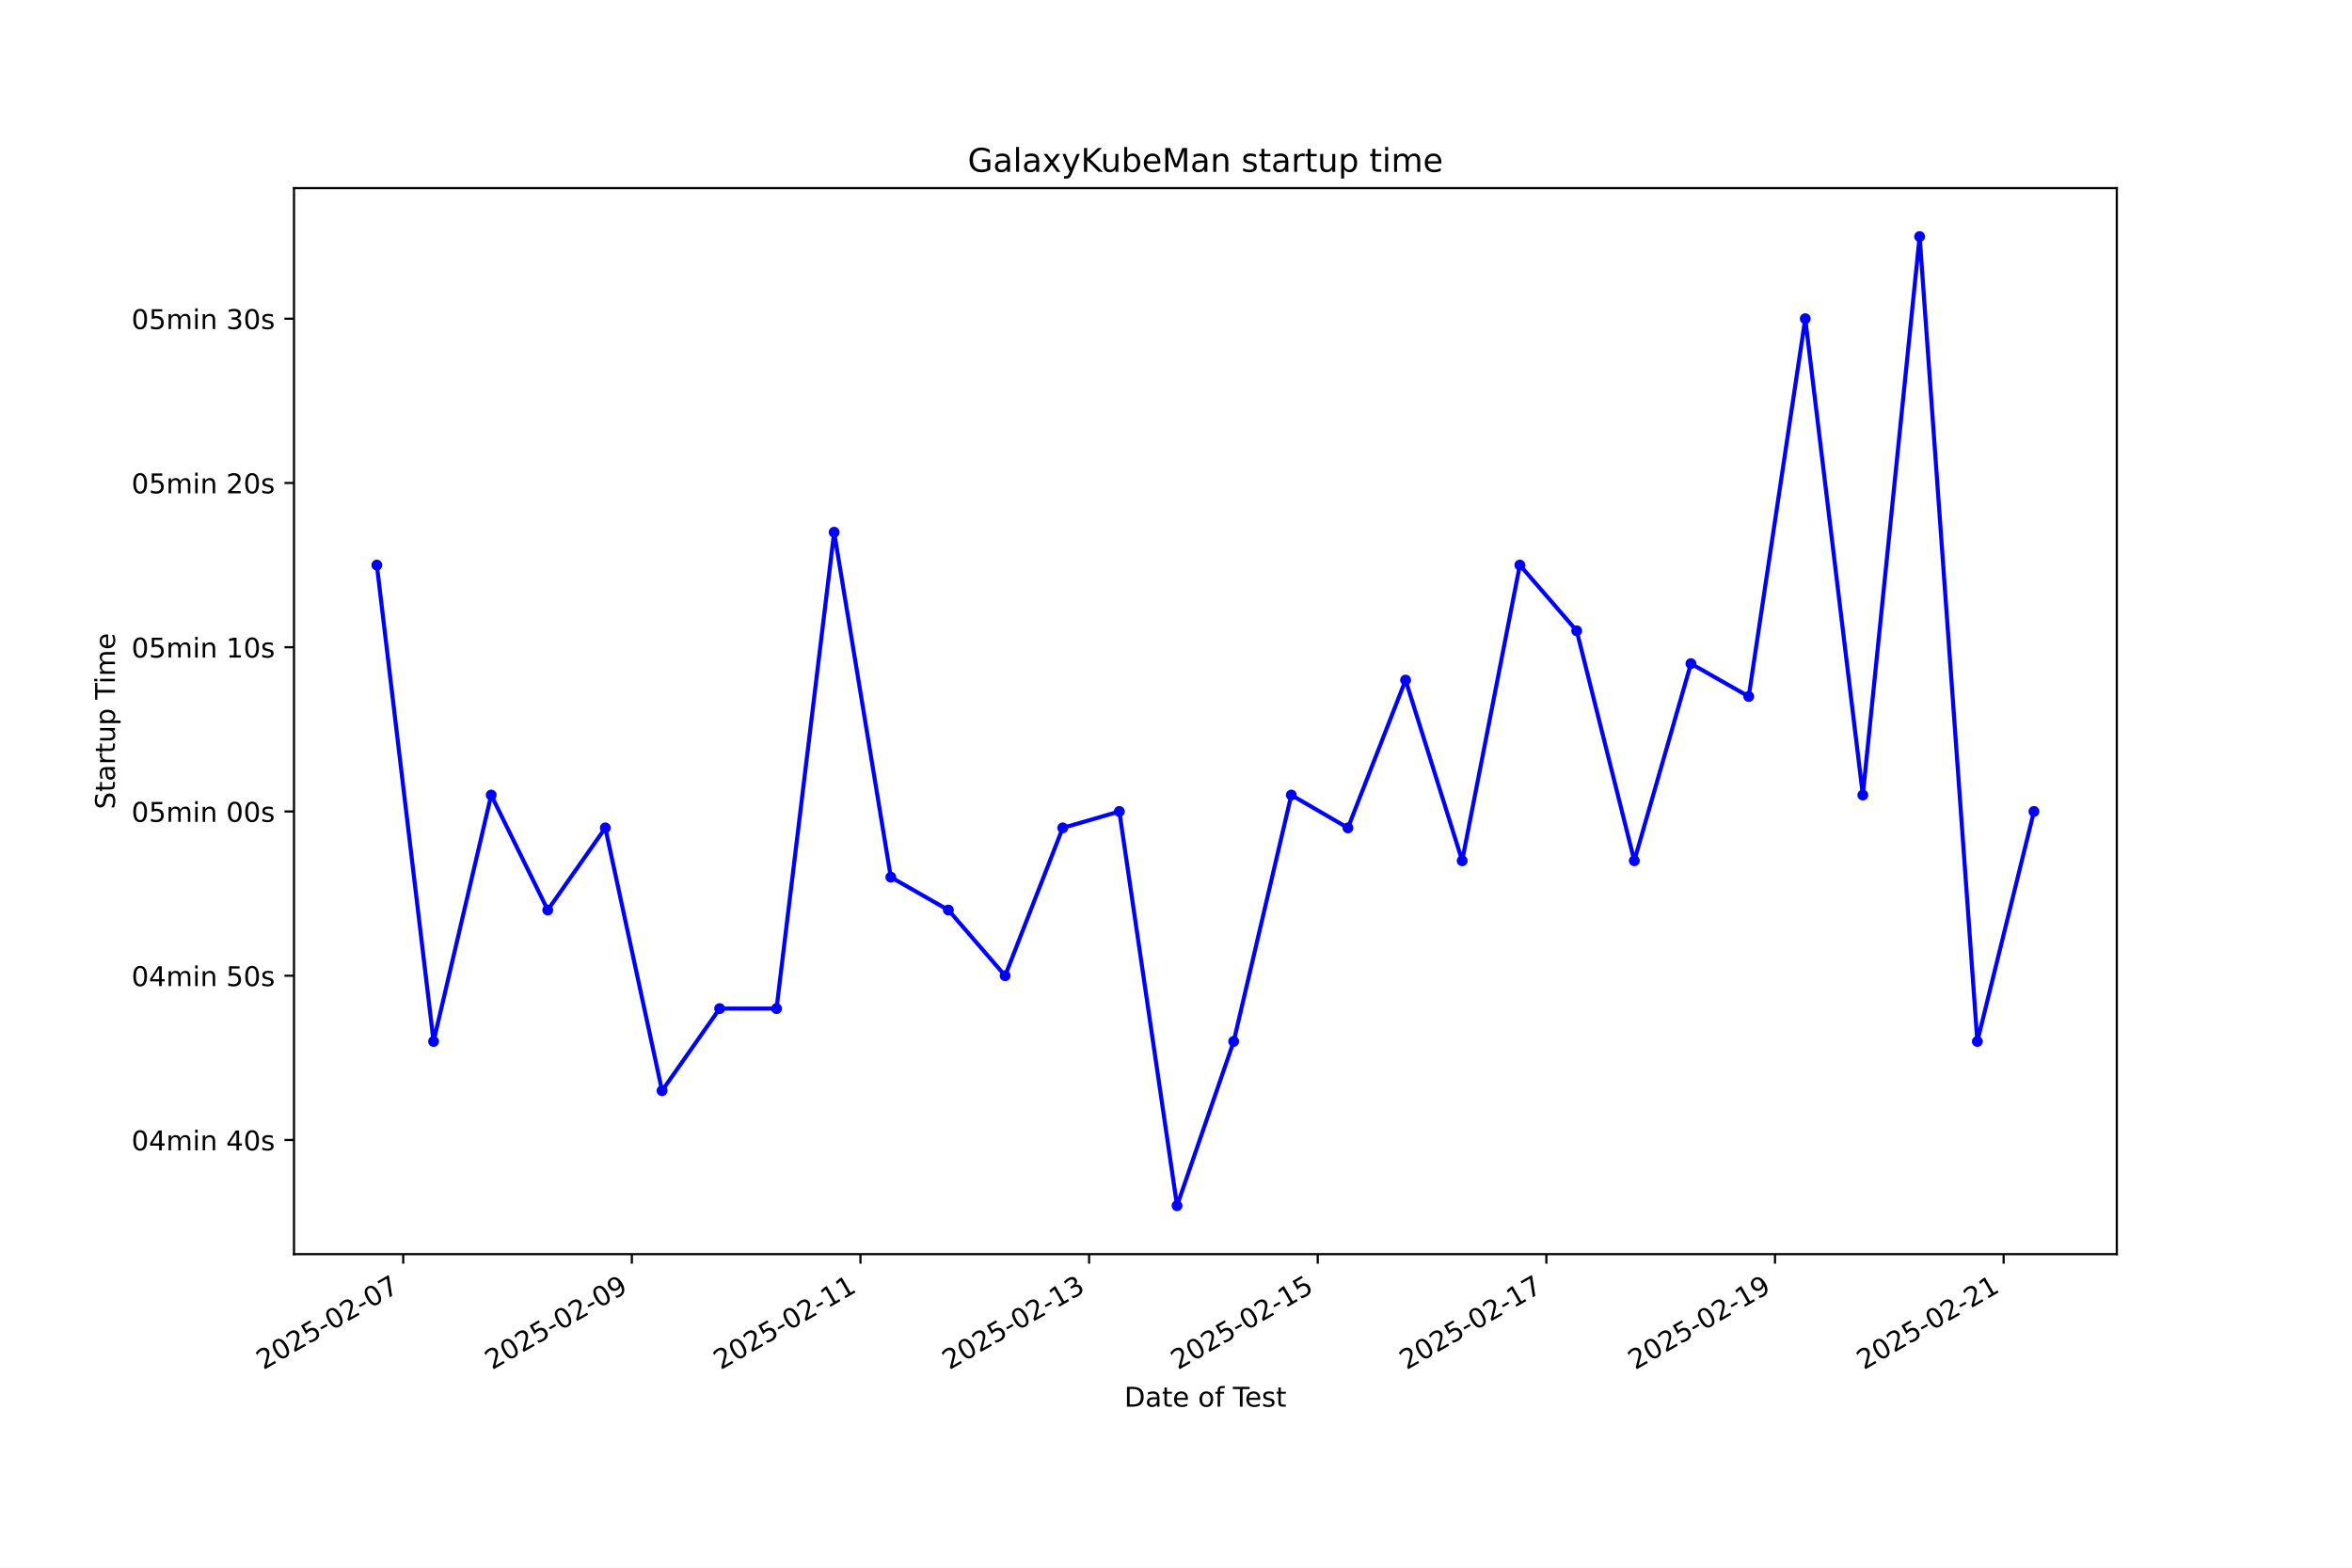
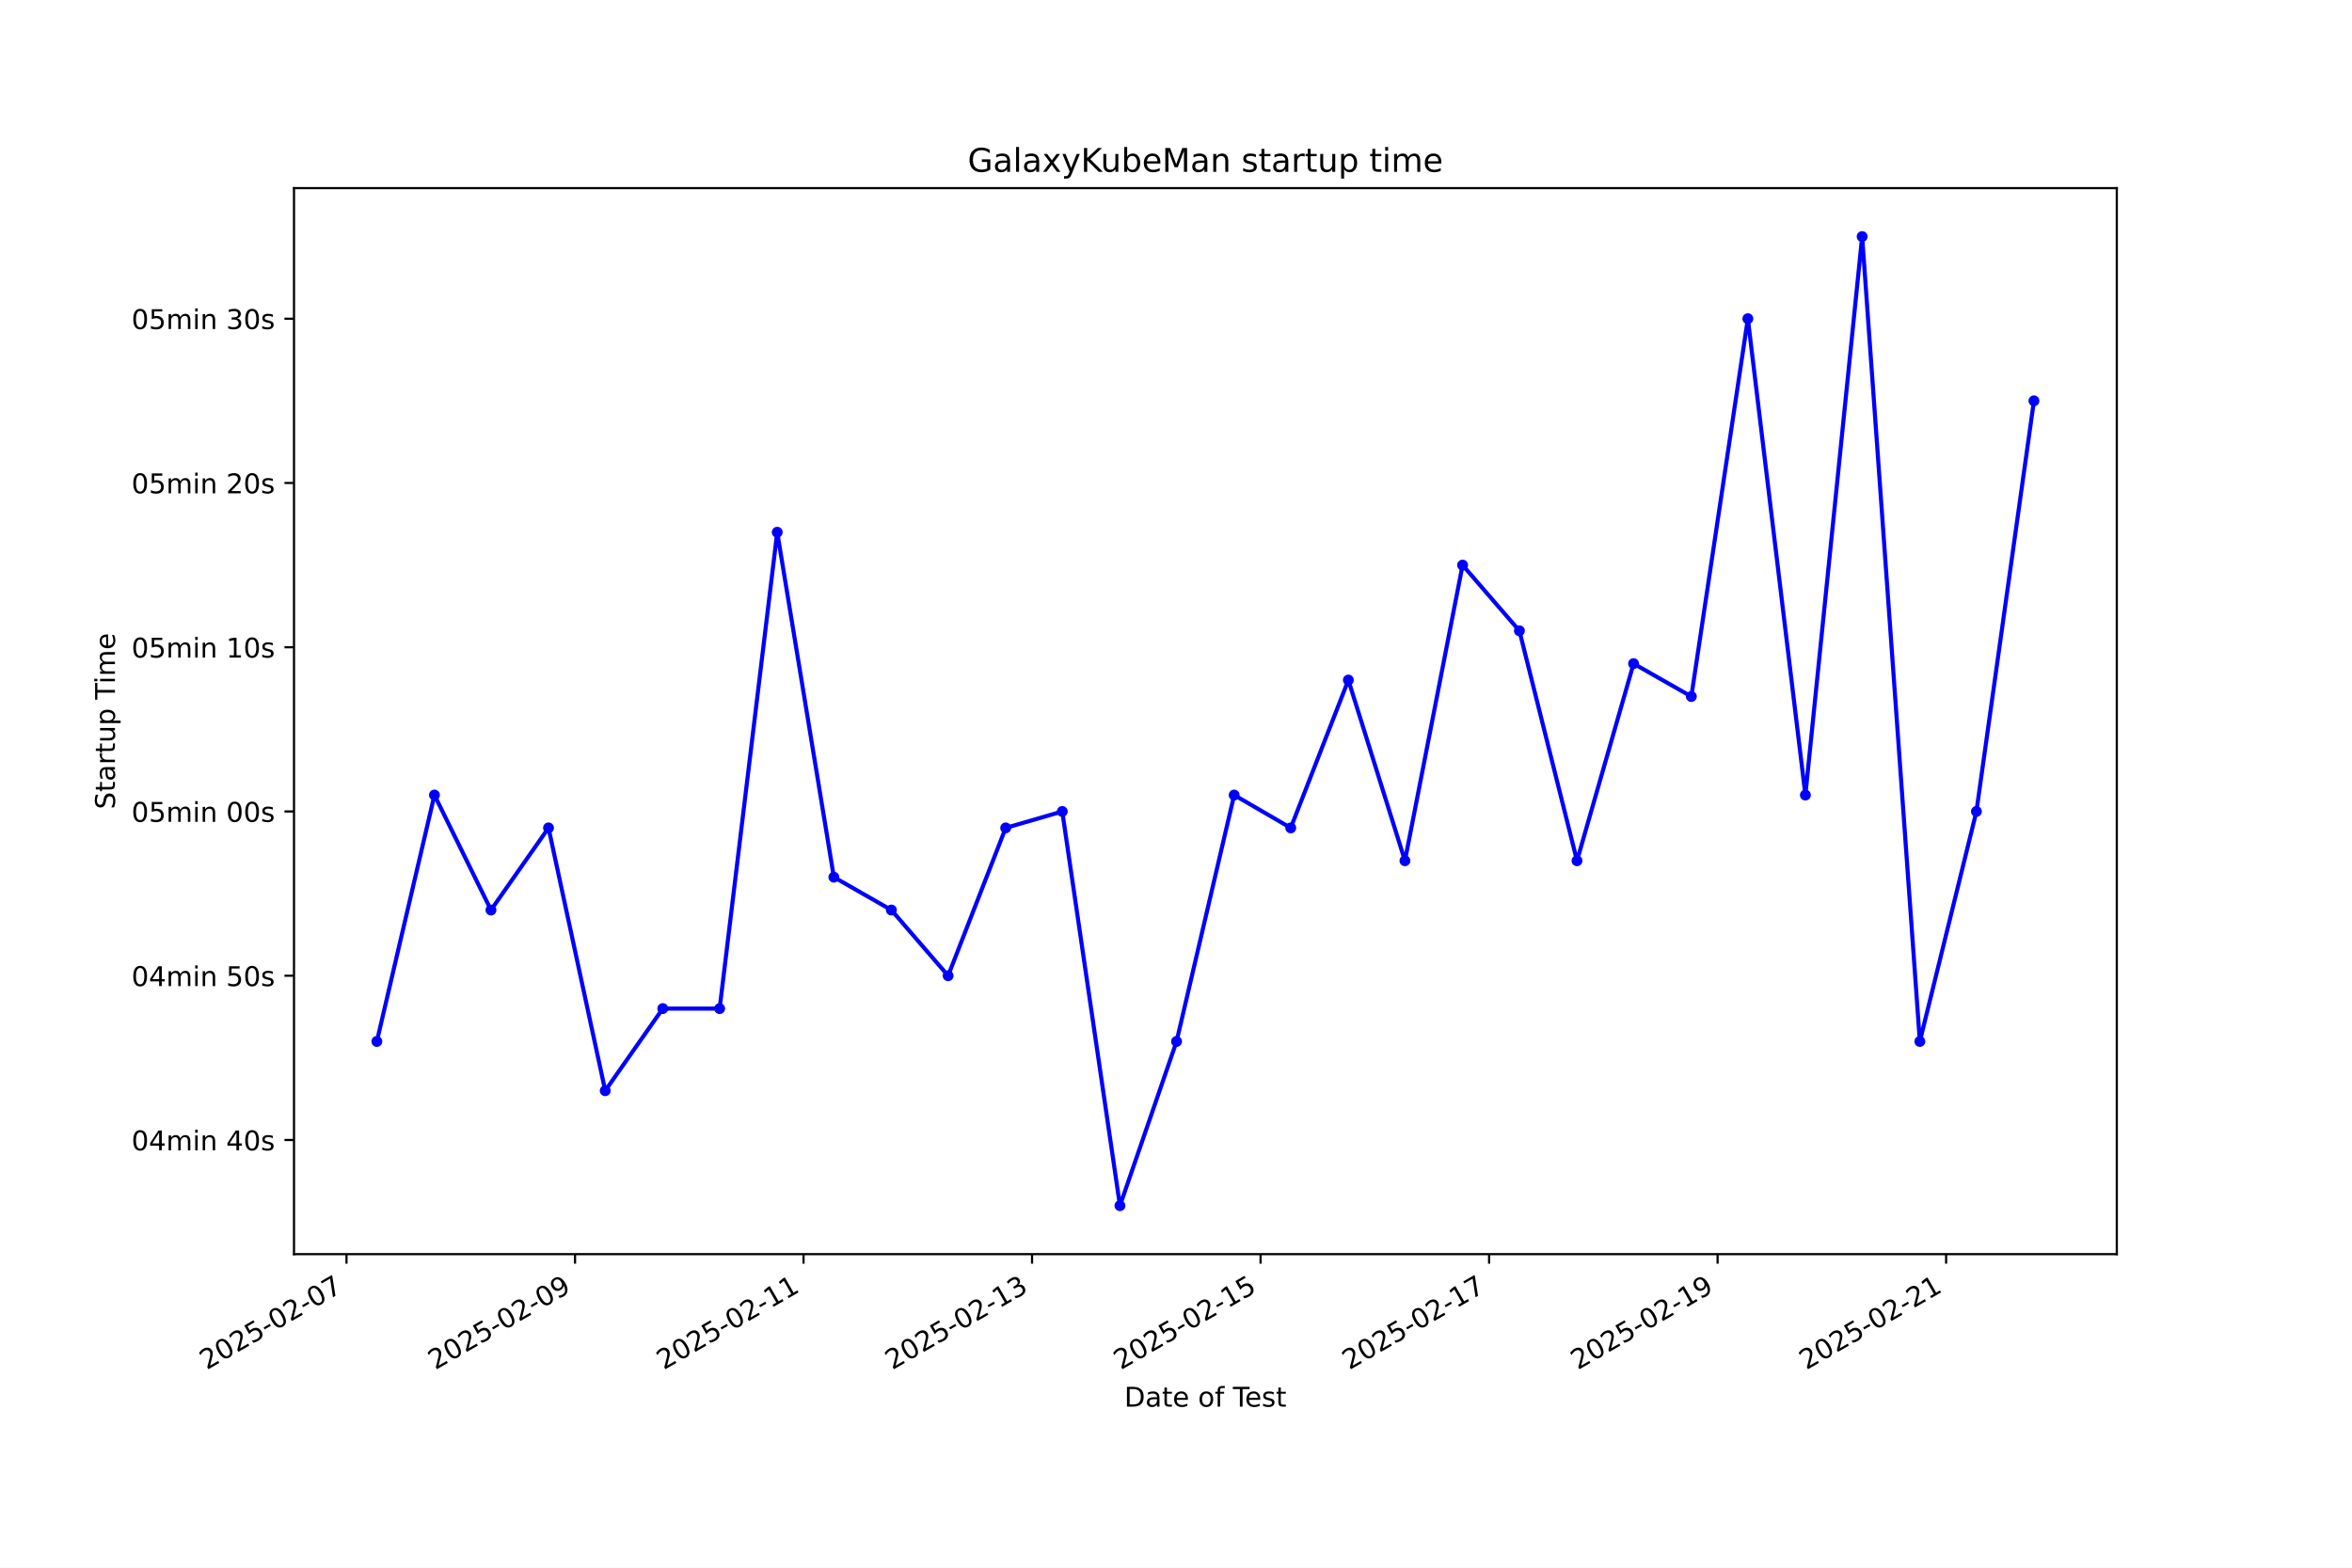
<svg xmlns="http://www.w3.org/2000/svg" xmlns:xlink="http://www.w3.org/1999/xlink" width="864pt" height="576pt" viewBox="0 0 864 576" version="1.1">
  <defs>
    <style type="text/css">*{stroke-linejoin: round; stroke-linecap: butt}</style>
  </defs>
  <g id="figure_1">
    <g id="patch_1">
      <path d="M 0 576  L 864 576  L 864 0  L 0 0  z " style="fill: #ffffff" />
    </g>
    <g id="axes_1">
      <g id="patch_2">
        <path d="M 108 460.8  L 777.6 460.8  L 777.6 69.12  L 108 69.12  z " style="fill: #ffffff" />
      </g>
      <g id="matplotlib.axis_1">
        <g id="xtick_1">
          <g id="line2d_1">
            <defs>
-               <path id="m93a896ba70" d="M 0 0  L 0 3.5  " style="stroke: #000000; stroke-width: 0.8" />
+               <path id="mdb10abb81d" d="M 0 0  L 0 3.5  " style="stroke: #000000; stroke-width: 0.8" />
            </defs>
            <g>
-               <use xlink:href="#m93a896ba70" x="148.12" y="460.8" style="stroke: #000000; stroke-width: 0.8" />
+               <use xlink:href="#mdb10abb81d" x="127.288" y="460.8" style="stroke: #000000; stroke-width: 0.8" />
            </g>
          </g>
          <g id="text_1">
-             <g transform="translate(96.75017 503.4383) rotate(-30) scale(0.1 -0.1)">
+             <g transform="translate(75.91851 503.4383) rotate(-30) scale(0.1 -0.1)">
              <defs>
                <path id="DejaVuSans-32" d="M 1228 531  L 3431 531  L 3431 0  L 469 0  L 469 531  Q 828 903 1448 1529  Q 2069 2156 2228 2338  Q 2531 2678 2651 2914  Q 2772 3150 2772 3378  Q 2772 3750 2511 3984  Q 2250 4219 1831 4219  Q 1534 4219 1204 4116  Q 875 4013 500 3803  L 500 4441  Q 881 4594 1212 4672  Q 1544 4750 1819 4750  Q 2544 4750 2975 4387  Q 3406 4025 3406 3419  Q 3406 3131 3298 2873  Q 3191 2616 2906 2266  Q 2828 2175 2409 1742  Q 1991 1309 1228 531  z " transform="scale(0.015625)" />
                <path id="DejaVuSans-30" d="M 2034 4250  Q 1547 4250 1301 3770  Q 1056 3291 1056 2328  Q 1056 1369 1301 889  Q 1547 409 2034 409  Q 2525 409 2770 889  Q 3016 1369 3016 2328  Q 3016 3291 2770 3770  Q 2525 4250 2034 4250  z M 2034 4750  Q 2819 4750 3233 4129  Q 3647 3509 3647 2328  Q 3647 1150 3233 529  Q 2819 -91 2034 -91  Q 1250 -91 836 529  Q 422 1150 422 2328  Q 422 3509 836 4129  Q 1250 4750 2034 4750  z " transform="scale(0.015625)" />
                <path id="DejaVuSans-35" d="M 691 4666  L 3169 4666  L 3169 4134  L 1269 4134  L 1269 2991  Q 1406 3038 1543 3061  Q 1681 3084 1819 3084  Q 2600 3084 3056 2656  Q 3513 2228 3513 1497  Q 3513 744 3044 326  Q 2575 -91 1722 -91  Q 1428 -91 1123 -41  Q 819 9 494 109  L 494 744  Q 775 591 1075 516  Q 1375 441 1709 441  Q 2250 441 2565 725  Q 2881 1009 2881 1497  Q 2881 1984 2565 2268  Q 2250 2553 1709 2553  Q 1456 2553 1204 2497  Q 953 2441 691 2322  L 691 4666  z " transform="scale(0.015625)" />
                <path id="DejaVuSans-2d" d="M 313 2009  L 1997 2009  L 1997 1497  L 313 1497  L 313 2009  z " transform="scale(0.015625)" />
                <path id="DejaVuSans-37" d="M 525 4666  L 3525 4666  L 3525 4397  L 1831 0  L 1172 0  L 2766 4134  L 525 4134  L 525 4666  z " transform="scale(0.015625)" />
              </defs>
              <use xlink:href="#DejaVuSans-32" />
              <use xlink:href="#DejaVuSans-30" transform="translate(63.62305 0)" />
              <use xlink:href="#DejaVuSans-32" transform="translate(127.2461 0)" />
              <use xlink:href="#DejaVuSans-35" transform="translate(190.8691 0)" />
              <use xlink:href="#DejaVuSans-2d" transform="translate(254.4922 0)" />
              <use xlink:href="#DejaVuSans-30" transform="translate(290.5762 0)" />
              <use xlink:href="#DejaVuSans-32" transform="translate(354.1992 0)" />
              <use xlink:href="#DejaVuSans-2d" transform="translate(417.8223 0)" />
              <use xlink:href="#DejaVuSans-30" transform="translate(453.9062 0)" />
              <use xlink:href="#DejaVuSans-37" transform="translate(517.5293 0)" />
            </g>
          </g>
        </g>
        <g id="xtick_2">
          <g id="line2d_2">
            <g>
-               <use xlink:href="#m93a896ba70" x="232.106" y="460.8" style="stroke: #000000; stroke-width: 0.8" />
+               <use xlink:href="#mdb10abb81d" x="211.233" y="460.8" style="stroke: #000000; stroke-width: 0.8" />
            </g>
          </g>
          <g id="text_2">
-             <g transform="translate(180.7369 503.4383) rotate(-30) scale(0.1 -0.1)">
+             <g transform="translate(159.8631 503.4383) rotate(-30) scale(0.1 -0.1)">
              <defs>
                <path id="DejaVuSans-39" d="M 703 97  L 703 672  Q 941 559 1184 500  Q 1428 441 1663 441  Q 2288 441 2617 861  Q 2947 1281 2994 2138  Q 2813 1869 2534 1725  Q 2256 1581 1919 1581  Q 1219 1581 811 2004  Q 403 2428 403 3163  Q 403 3881 828 4315  Q 1253 4750 1959 4750  Q 2769 4750 3195 4129  Q 3622 3509 3622 2328  Q 3622 1225 3098 567  Q 2575 -91 1691 -91  Q 1453 -91 1209 -44  Q 966 3 703 97  z M 1959 2075  Q 2384 2075 2632 2365  Q 2881 2656 2881 3163  Q 2881 3666 2632 3958  Q 2384 4250 1959 4250  Q 1534 4250 1286 3958  Q 1038 3666 1038 3163  Q 1038 2656 1286 2365  Q 1534 2075 1959 2075  z " transform="scale(0.015625)" />
              </defs>
              <use xlink:href="#DejaVuSans-32" />
              <use xlink:href="#DejaVuSans-30" transform="translate(63.62305 0)" />
              <use xlink:href="#DejaVuSans-32" transform="translate(127.2461 0)" />
              <use xlink:href="#DejaVuSans-35" transform="translate(190.8691 0)" />
              <use xlink:href="#DejaVuSans-2d" transform="translate(254.4922 0)" />
              <use xlink:href="#DejaVuSans-30" transform="translate(290.5762 0)" />
              <use xlink:href="#DejaVuSans-32" transform="translate(354.1992 0)" />
              <use xlink:href="#DejaVuSans-2d" transform="translate(417.8223 0)" />
              <use xlink:href="#DejaVuSans-30" transform="translate(453.9062 0)" />
              <use xlink:href="#DejaVuSans-39" transform="translate(517.5293 0)" />
            </g>
          </g>
        </g>
        <g id="xtick_3">
          <g id="line2d_3">
            <g>
-               <use xlink:href="#m93a896ba70" x="316.093" y="460.8" style="stroke: #000000; stroke-width: 0.8" />
+               <use xlink:href="#mdb10abb81d" x="295.177" y="460.8" style="stroke: #000000; stroke-width: 0.8" />
            </g>
          </g>
          <g id="text_3">
-             <g transform="translate(264.7236 503.4383) rotate(-30) scale(0.1 -0.1)">
+             <g transform="translate(243.8076 503.4383) rotate(-30) scale(0.1 -0.1)">
              <defs>
                <path id="DejaVuSans-31" d="M 794 531  L 1825 531  L 1825 4091  L 703 3866  L 703 4441  L 1819 4666  L 2450 4666  L 2450 531  L 3481 531  L 3481 0  L 794 0  L 794 531  z " transform="scale(0.015625)" />
              </defs>
              <use xlink:href="#DejaVuSans-32" />
              <use xlink:href="#DejaVuSans-30" transform="translate(63.62305 0)" />
              <use xlink:href="#DejaVuSans-32" transform="translate(127.2461 0)" />
              <use xlink:href="#DejaVuSans-35" transform="translate(190.8691 0)" />
              <use xlink:href="#DejaVuSans-2d" transform="translate(254.4922 0)" />
              <use xlink:href="#DejaVuSans-30" transform="translate(290.5762 0)" />
              <use xlink:href="#DejaVuSans-32" transform="translate(354.1992 0)" />
              <use xlink:href="#DejaVuSans-2d" transform="translate(417.8223 0)" />
              <use xlink:href="#DejaVuSans-31" transform="translate(453.9062 0)" />
              <use xlink:href="#DejaVuSans-31" transform="translate(517.5293 0)" />
            </g>
          </g>
        </g>
        <g id="xtick_4">
          <g id="line2d_4">
            <g>
-               <use xlink:href="#m93a896ba70" x="400.08" y="460.8" style="stroke: #000000; stroke-width: 0.8" />
+               <use xlink:href="#mdb10abb81d" x="379.122" y="460.8" style="stroke: #000000; stroke-width: 0.8" />
            </g>
          </g>
          <g id="text_4">
-             <g transform="translate(348.7103 503.4383) rotate(-30) scale(0.1 -0.1)">
+             <g transform="translate(327.7522 503.4383) rotate(-30) scale(0.1 -0.1)">
              <defs>
                <path id="DejaVuSans-33" d="M 2597 2516  Q 3050 2419 3304 2112  Q 3559 1806 3559 1356  Q 3559 666 3084 287  Q 2609 -91 1734 -91  Q 1441 -91 1130 -33  Q 819 25 488 141  L 488 750  Q 750 597 1062 519  Q 1375 441 1716 441  Q 2309 441 2620 675  Q 2931 909 2931 1356  Q 2931 1769 2642 2001  Q 2353 2234 1838 2234  L 1294 2234  L 1294 2753  L 1863 2753  Q 2328 2753 2575 2939  Q 2822 3125 2822 3475  Q 2822 3834 2567 4026  Q 2313 4219 1838 4219  Q 1578 4219 1281 4162  Q 984 4106 628 3988  L 628 4550  Q 988 4650 1302 4700  Q 1616 4750 1894 4750  Q 2613 4750 3031 4423  Q 3450 4097 3450 3541  Q 3450 3153 3228 2886  Q 3006 2619 2597 2516  z " transform="scale(0.015625)" />
              </defs>
              <use xlink:href="#DejaVuSans-32" />
              <use xlink:href="#DejaVuSans-30" transform="translate(63.62305 0)" />
              <use xlink:href="#DejaVuSans-32" transform="translate(127.2461 0)" />
              <use xlink:href="#DejaVuSans-35" transform="translate(190.8691 0)" />
              <use xlink:href="#DejaVuSans-2d" transform="translate(254.4922 0)" />
              <use xlink:href="#DejaVuSans-30" transform="translate(290.5762 0)" />
              <use xlink:href="#DejaVuSans-32" transform="translate(354.1992 0)" />
              <use xlink:href="#DejaVuSans-2d" transform="translate(417.8223 0)" />
              <use xlink:href="#DejaVuSans-31" transform="translate(453.9062 0)" />
              <use xlink:href="#DejaVuSans-33" transform="translate(517.5293 0)" />
            </g>
          </g>
        </g>
        <g id="xtick_5">
          <g id="line2d_5">
            <g>
-               <use xlink:href="#m93a896ba70" x="484.066" y="460.8" style="stroke: #000000; stroke-width: 0.8" />
+               <use xlink:href="#mdb10abb81d" x="463.066" y="460.8" style="stroke: #000000; stroke-width: 0.8" />
            </g>
          </g>
          <g id="text_5">
-             <g transform="translate(432.697 503.4383) rotate(-30) scale(0.1 -0.1)">
+             <g transform="translate(411.6967 503.4383) rotate(-30) scale(0.1 -0.1)">
              <use xlink:href="#DejaVuSans-32" />
              <use xlink:href="#DejaVuSans-30" transform="translate(63.62305 0)" />
              <use xlink:href="#DejaVuSans-32" transform="translate(127.2461 0)" />
              <use xlink:href="#DejaVuSans-35" transform="translate(190.8691 0)" />
              <use xlink:href="#DejaVuSans-2d" transform="translate(254.4922 0)" />
              <use xlink:href="#DejaVuSans-30" transform="translate(290.5762 0)" />
              <use xlink:href="#DejaVuSans-32" transform="translate(354.1992 0)" />
              <use xlink:href="#DejaVuSans-2d" transform="translate(417.8223 0)" />
              <use xlink:href="#DejaVuSans-31" transform="translate(453.9062 0)" />
              <use xlink:href="#DejaVuSans-35" transform="translate(517.5293 0)" />
            </g>
          </g>
        </g>
        <g id="xtick_6">
          <g id="line2d_6">
            <g>
-               <use xlink:href="#m93a896ba70" x="568.053" y="460.8" style="stroke: #000000; stroke-width: 0.8" />
+               <use xlink:href="#mdb10abb81d" x="547.011" y="460.8" style="stroke: #000000; stroke-width: 0.8" />
            </g>
          </g>
          <g id="text_6">
-             <g transform="translate(516.6838 503.4383) rotate(-30) scale(0.1 -0.1)">
+             <g transform="translate(495.6413 503.4383) rotate(-30) scale(0.1 -0.1)">
              <use xlink:href="#DejaVuSans-32" />
              <use xlink:href="#DejaVuSans-30" transform="translate(63.62305 0)" />
              <use xlink:href="#DejaVuSans-32" transform="translate(127.2461 0)" />
              <use xlink:href="#DejaVuSans-35" transform="translate(190.8691 0)" />
              <use xlink:href="#DejaVuSans-2d" transform="translate(254.4922 0)" />
              <use xlink:href="#DejaVuSans-30" transform="translate(290.5762 0)" />
              <use xlink:href="#DejaVuSans-32" transform="translate(354.1992 0)" />
              <use xlink:href="#DejaVuSans-2d" transform="translate(417.8223 0)" />
              <use xlink:href="#DejaVuSans-31" transform="translate(453.9062 0)" />
              <use xlink:href="#DejaVuSans-37" transform="translate(517.5293 0)" />
            </g>
          </g>
        </g>
        <g id="xtick_7">
          <g id="line2d_7">
            <g>
-               <use xlink:href="#m93a896ba70" x="652.04" y="460.8" style="stroke: #000000; stroke-width: 0.8" />
+               <use xlink:href="#mdb10abb81d" x="630.955" y="460.8" style="stroke: #000000; stroke-width: 0.8" />
            </g>
          </g>
          <g id="text_7">
-             <g transform="translate(600.6705 503.4383) rotate(-30) scale(0.1 -0.1)">
+             <g transform="translate(579.5859 503.4383) rotate(-30) scale(0.1 -0.1)">
              <use xlink:href="#DejaVuSans-32" />
              <use xlink:href="#DejaVuSans-30" transform="translate(63.62305 0)" />
              <use xlink:href="#DejaVuSans-32" transform="translate(127.2461 0)" />
              <use xlink:href="#DejaVuSans-35" transform="translate(190.8691 0)" />
              <use xlink:href="#DejaVuSans-2d" transform="translate(254.4922 0)" />
              <use xlink:href="#DejaVuSans-30" transform="translate(290.5762 0)" />
              <use xlink:href="#DejaVuSans-32" transform="translate(354.1992 0)" />
              <use xlink:href="#DejaVuSans-2d" transform="translate(417.8223 0)" />
              <use xlink:href="#DejaVuSans-31" transform="translate(453.9062 0)" />
              <use xlink:href="#DejaVuSans-39" transform="translate(517.5293 0)" />
            </g>
          </g>
        </g>
        <g id="xtick_8">
          <g id="line2d_8">
            <g>
-               <use xlink:href="#m93a896ba70" x="736.027" y="460.8" style="stroke: #000000; stroke-width: 0.8" />
+               <use xlink:href="#mdb10abb81d" x="714.9" y="460.8" style="stroke: #000000; stroke-width: 0.8" />
            </g>
          </g>
          <g id="text_8">
-             <g transform="translate(684.6572 503.4383) rotate(-30) scale(0.1 -0.1)">
+             <g transform="translate(663.5304 503.4383) rotate(-30) scale(0.1 -0.1)">
              <use xlink:href="#DejaVuSans-32" />
              <use xlink:href="#DejaVuSans-30" transform="translate(63.62305 0)" />
              <use xlink:href="#DejaVuSans-32" transform="translate(127.2461 0)" />
              <use xlink:href="#DejaVuSans-35" transform="translate(190.8691 0)" />
              <use xlink:href="#DejaVuSans-2d" transform="translate(254.4922 0)" />
              <use xlink:href="#DejaVuSans-30" transform="translate(290.5762 0)" />
              <use xlink:href="#DejaVuSans-32" transform="translate(354.1992 0)" />
              <use xlink:href="#DejaVuSans-2d" transform="translate(417.8223 0)" />
              <use xlink:href="#DejaVuSans-32" transform="translate(453.9062 0)" />
              <use xlink:href="#DejaVuSans-31" transform="translate(517.5293 0)" />
            </g>
          </g>
        </g>
        <g id="text_9">
          <g transform="translate(413.0063 516.8378) scale(0.1 -0.1)">
            <defs>
              <path id="DejaVuSans-44" d="M 1259 4147  L 1259 519  L 2022 519  Q 2988 519 3436 956  Q 3884 1394 3884 2338  Q 3884 3275 3436 3711  Q 2988 4147 2022 4147  L 1259 4147  z M 628 4666  L 1925 4666  Q 3281 4666 3915 4102  Q 4550 3538 4550 2338  Q 4550 1131 3912 565  Q 3275 0 1925 0  L 628 0  L 628 4666  z " transform="scale(0.015625)" />
              <path id="DejaVuSans-61" d="M 2194 1759  Q 1497 1759 1228 1600  Q 959 1441 959 1056  Q 959 750 1161 570  Q 1363 391 1709 391  Q 2188 391 2477 730  Q 2766 1069 2766 1631  L 2766 1759  L 2194 1759  z M 3341 1997  L 3341 0  L 2766 0  L 2766 531  Q 2569 213 2275 61  Q 1981 -91 1556 -91  Q 1019 -91 701 211  Q 384 513 384 1019  Q 384 1609 779 1909  Q 1175 2209 1959 2209  L 2766 2209  L 2766 2266  Q 2766 2663 2505 2880  Q 2244 3097 1772 3097  Q 1472 3097 1187 3025  Q 903 2953 641 2809  L 641 3341  Q 956 3463 1253 3523  Q 1550 3584 1831 3584  Q 2591 3584 2966 3190  Q 3341 2797 3341 1997  z " transform="scale(0.015625)" />
              <path id="DejaVuSans-74" d="M 1172 4494  L 1172 3500  L 2356 3500  L 2356 3053  L 1172 3053  L 1172 1153  Q 1172 725 1289 603  Q 1406 481 1766 481  L 2356 481  L 2356 0  L 1766 0  Q 1100 0 847 248  Q 594 497 594 1153  L 594 3053  L 172 3053  L 172 3500  L 594 3500  L 594 4494  L 1172 4494  z " transform="scale(0.015625)" />
              <path id="DejaVuSans-65" d="M 3597 1894  L 3597 1613  L 953 1613  Q 991 1019 1311 708  Q 1631 397 2203 397  Q 2534 397 2845 478  Q 3156 559 3463 722  L 3463 178  Q 3153 47 2828 -22  Q 2503 -91 2169 -91  Q 1331 -91 842 396  Q 353 884 353 1716  Q 353 2575 817 3079  Q 1281 3584 2069 3584  Q 2775 3584 3186 3129  Q 3597 2675 3597 1894  z M 3022 2063  Q 3016 2534 2758 2815  Q 2500 3097 2075 3097  Q 1594 3097 1305 2825  Q 1016 2553 972 2059  L 3022 2063  z " transform="scale(0.015625)" />
              <path id="DejaVuSans-20" transform="scale(0.015625)" />
              <path id="DejaVuSans-6f" d="M 1959 3097  Q 1497 3097 1228 2736  Q 959 2375 959 1747  Q 959 1119 1226 758  Q 1494 397 1959 397  Q 2419 397 2687 759  Q 2956 1122 2956 1747  Q 2956 2369 2687 2733  Q 2419 3097 1959 3097  z M 1959 3584  Q 2709 3584 3137 3096  Q 3566 2609 3566 1747  Q 3566 888 3137 398  Q 2709 -91 1959 -91  Q 1206 -91 779 398  Q 353 888 353 1747  Q 353 2609 779 3096  Q 1206 3584 1959 3584  z " transform="scale(0.015625)" />
              <path id="DejaVuSans-66" d="M 2375 4863  L 2375 4384  L 1825 4384  Q 1516 4384 1395 4259  Q 1275 4134 1275 3809  L 1275 3500  L 2222 3500  L 2222 3053  L 1275 3053  L 1275 0  L 697 0  L 697 3053  L 147 3053  L 147 3500  L 697 3500  L 697 3744  Q 697 4328 969 4595  Q 1241 4863 1831 4863  L 2375 4863  z " transform="scale(0.015625)" />
              <path id="DejaVuSans-54" d="M -19 4666  L 3928 4666  L 3928 4134  L 2272 4134  L 2272 0  L 1638 0  L 1638 4134  L -19 4134  L -19 4666  z " transform="scale(0.015625)" />
              <path id="DejaVuSans-73" d="M 2834 3397  L 2834 2853  Q 2591 2978 2328 3040  Q 2066 3103 1784 3103  Q 1356 3103 1142 2972  Q 928 2841 928 2578  Q 928 2378 1081 2264  Q 1234 2150 1697 2047  L 1894 2003  Q 2506 1872 2764 1633  Q 3022 1394 3022 966  Q 3022 478 2636 193  Q 2250 -91 1575 -91  Q 1294 -91 989 -36  Q 684 19 347 128  L 347 722  Q 666 556 975 473  Q 1284 391 1588 391  Q 1994 391 2212 530  Q 2431 669 2431 922  Q 2431 1156 2273 1281  Q 2116 1406 1581 1522  L 1381 1569  Q 847 1681 609 1914  Q 372 2147 372 2553  Q 372 3047 722 3315  Q 1072 3584 1716 3584  Q 2034 3584 2315 3537  Q 2597 3491 2834 3397  z " transform="scale(0.015625)" />
            </defs>
            <use xlink:href="#DejaVuSans-44" />
            <use xlink:href="#DejaVuSans-61" transform="translate(77.00195 0)" />
            <use xlink:href="#DejaVuSans-74" transform="translate(138.2812 0)" />
            <use xlink:href="#DejaVuSans-65" transform="translate(177.4902 0)" />
            <use xlink:href="#DejaVuSans-20" transform="translate(239.0137 0)" />
            <use xlink:href="#DejaVuSans-6f" transform="translate(270.8008 0)" />
            <use xlink:href="#DejaVuSans-66" transform="translate(331.9824 0)" />
            <use xlink:href="#DejaVuSans-20" transform="translate(367.1875 0)" />
            <use xlink:href="#DejaVuSans-54" transform="translate(398.9746 0)" />
            <use xlink:href="#DejaVuSans-65" transform="translate(443.0586 0)" />
            <use xlink:href="#DejaVuSans-73" transform="translate(504.582 0)" />
            <use xlink:href="#DejaVuSans-74" transform="translate(556.6816 0)" />
          </g>
        </g>
      </g>
      <g id="matplotlib.axis_2">
        <g id="ytick_1">
          <g id="line2d_9">
            <defs>
-               <path id="m80bfa34b1b" d="M 0 0  L -3.5 0  " style="stroke: #000000; stroke-width: 0.8" />
+               <path id="m0a690bf79e" d="M 0 0  L -3.5 0  " style="stroke: #000000; stroke-width: 0.8" />
            </defs>
            <g>
-               <use xlink:href="#m80bfa34b1b" x="108" y="418.856" style="stroke: #000000; stroke-width: 0.8" />
+               <use xlink:href="#m0a690bf79e" x="108" y="418.856" style="stroke: #000000; stroke-width: 0.8" />
            </g>
          </g>
          <g id="text_10">
            <g transform="translate(48.30625 422.6551) scale(0.1 -0.1)">
              <defs>
                <path id="DejaVuSans-34" d="M 2419 4116  L 825 1625  L 2419 1625  L 2419 4116  z M 2253 4666  L 3047 4666  L 3047 1625  L 3713 1625  L 3713 1100  L 3047 1100  L 3047 0  L 2419 0  L 2419 1100  L 313 1100  L 313 1709  L 2253 4666  z " transform="scale(0.015625)" />
                <path id="DejaVuSans-6d" d="M 3328 2828  Q 3544 3216 3844 3400  Q 4144 3584 4550 3584  Q 5097 3584 5394 3201  Q 5691 2819 5691 2113  L 5691 0  L 5113 0  L 5113 2094  Q 5113 2597 4934 2840  Q 4756 3084 4391 3084  Q 3944 3084 3684 2787  Q 3425 2491 3425 1978  L 3425 0  L 2847 0  L 2847 2094  Q 2847 2600 2669 2842  Q 2491 3084 2119 3084  Q 1678 3084 1418 2786  Q 1159 2488 1159 1978  L 1159 0  L 581 0  L 581 3500  L 1159 3500  L 1159 2956  Q 1356 3278 1631 3431  Q 1906 3584 2284 3584  Q 2666 3584 2933 3390  Q 3200 3197 3328 2828  z " transform="scale(0.015625)" />
                <path id="DejaVuSans-69" d="M 603 3500  L 1178 3500  L 1178 0  L 603 0  L 603 3500  z M 603 4863  L 1178 4863  L 1178 4134  L 603 4134  L 603 4863  z " transform="scale(0.015625)" />
                <path id="DejaVuSans-6e" d="M 3513 2113  L 3513 0  L 2938 0  L 2938 2094  Q 2938 2591 2744 2837  Q 2550 3084 2163 3084  Q 1697 3084 1428 2787  Q 1159 2491 1159 1978  L 1159 0  L 581 0  L 581 3500  L 1159 3500  L 1159 2956  Q 1366 3272 1645 3428  Q 1925 3584 2291 3584  Q 2894 3584 3203 3211  Q 3513 2838 3513 2113  z " transform="scale(0.015625)" />
              </defs>
              <use xlink:href="#DejaVuSans-30" />
              <use xlink:href="#DejaVuSans-34" transform="translate(63.62305 0)" />
              <use xlink:href="#DejaVuSans-6d" transform="translate(127.2461 0)" />
              <use xlink:href="#DejaVuSans-69" transform="translate(224.6582 0)" />
              <use xlink:href="#DejaVuSans-6e" transform="translate(252.4414 0)" />
              <use xlink:href="#DejaVuSans-20" transform="translate(315.8203 0)" />
              <use xlink:href="#DejaVuSans-34" transform="translate(347.6074 0)" />
              <use xlink:href="#DejaVuSans-30" transform="translate(411.2305 0)" />
              <use xlink:href="#DejaVuSans-73" transform="translate(474.8535 0)" />
            </g>
          </g>
        </g>
        <g id="ytick_2">
          <g id="line2d_10">
            <g>
-               <use xlink:href="#m80bfa34b1b" x="108" y="358.505" style="stroke: #000000; stroke-width: 0.8" />
+               <use xlink:href="#m0a690bf79e" x="108" y="358.505" style="stroke: #000000; stroke-width: 0.8" />
            </g>
          </g>
          <g id="text_11">
            <g transform="translate(48.30625 362.3037) scale(0.1 -0.1)">
              <use xlink:href="#DejaVuSans-30" />
              <use xlink:href="#DejaVuSans-34" transform="translate(63.62305 0)" />
              <use xlink:href="#DejaVuSans-6d" transform="translate(127.2461 0)" />
              <use xlink:href="#DejaVuSans-69" transform="translate(224.6582 0)" />
              <use xlink:href="#DejaVuSans-6e" transform="translate(252.4414 0)" />
              <use xlink:href="#DejaVuSans-20" transform="translate(315.8203 0)" />
              <use xlink:href="#DejaVuSans-35" transform="translate(347.6074 0)" />
              <use xlink:href="#DejaVuSans-30" transform="translate(411.2305 0)" />
              <use xlink:href="#DejaVuSans-73" transform="translate(474.8535 0)" />
            </g>
          </g>
        </g>
        <g id="ytick_3">
          <g id="line2d_11">
            <g>
-               <use xlink:href="#m80bfa34b1b" x="108" y="298.153" style="stroke: #000000; stroke-width: 0.8" />
+               <use xlink:href="#m0a690bf79e" x="108" y="298.153" style="stroke: #000000; stroke-width: 0.8" />
            </g>
          </g>
          <g id="text_12">
            <g transform="translate(48.30625 301.9524) scale(0.1 -0.1)">
              <use xlink:href="#DejaVuSans-30" />
              <use xlink:href="#DejaVuSans-35" transform="translate(63.62305 0)" />
              <use xlink:href="#DejaVuSans-6d" transform="translate(127.2461 0)" />
              <use xlink:href="#DejaVuSans-69" transform="translate(224.6582 0)" />
              <use xlink:href="#DejaVuSans-6e" transform="translate(252.4414 0)" />
              <use xlink:href="#DejaVuSans-20" transform="translate(315.8203 0)" />
              <use xlink:href="#DejaVuSans-30" transform="translate(347.6074 0)" />
              <use xlink:href="#DejaVuSans-30" transform="translate(411.2305 0)" />
              <use xlink:href="#DejaVuSans-73" transform="translate(474.8535 0)" />
            </g>
          </g>
        </g>
        <g id="ytick_4">
          <g id="line2d_12">
            <g>
-               <use xlink:href="#m80bfa34b1b" x="108" y="237.802" style="stroke: #000000; stroke-width: 0.8" />
+               <use xlink:href="#m0a690bf79e" x="108" y="237.802" style="stroke: #000000; stroke-width: 0.8" />
            </g>
          </g>
          <g id="text_13">
            <g transform="translate(48.30625 241.6011) scale(0.1 -0.1)">
              <use xlink:href="#DejaVuSans-30" />
              <use xlink:href="#DejaVuSans-35" transform="translate(63.62305 0)" />
              <use xlink:href="#DejaVuSans-6d" transform="translate(127.2461 0)" />
              <use xlink:href="#DejaVuSans-69" transform="translate(224.6582 0)" />
              <use xlink:href="#DejaVuSans-6e" transform="translate(252.4414 0)" />
              <use xlink:href="#DejaVuSans-20" transform="translate(315.8203 0)" />
              <use xlink:href="#DejaVuSans-31" transform="translate(347.6074 0)" />
              <use xlink:href="#DejaVuSans-30" transform="translate(411.2305 0)" />
              <use xlink:href="#DejaVuSans-73" transform="translate(474.8535 0)" />
            </g>
          </g>
        </g>
        <g id="ytick_5">
          <g id="line2d_13">
            <g>
-               <use xlink:href="#m80bfa34b1b" x="108" y="177.451" style="stroke: #000000; stroke-width: 0.8" />
+               <use xlink:href="#m0a690bf79e" x="108" y="177.451" style="stroke: #000000; stroke-width: 0.8" />
            </g>
          </g>
          <g id="text_14">
            <g transform="translate(48.30625 181.2498) scale(0.1 -0.1)">
              <use xlink:href="#DejaVuSans-30" />
              <use xlink:href="#DejaVuSans-35" transform="translate(63.62305 0)" />
              <use xlink:href="#DejaVuSans-6d" transform="translate(127.2461 0)" />
              <use xlink:href="#DejaVuSans-69" transform="translate(224.6582 0)" />
              <use xlink:href="#DejaVuSans-6e" transform="translate(252.4414 0)" />
              <use xlink:href="#DejaVuSans-20" transform="translate(315.8203 0)" />
              <use xlink:href="#DejaVuSans-32" transform="translate(347.6074 0)" />
              <use xlink:href="#DejaVuSans-30" transform="translate(411.2305 0)" />
              <use xlink:href="#DejaVuSans-73" transform="translate(474.8535 0)" />
            </g>
          </g>
        </g>
        <g id="ytick_6">
          <g id="line2d_14">
            <g>
-               <use xlink:href="#m80bfa34b1b" x="108" y="117.099" style="stroke: #000000; stroke-width: 0.8" />
+               <use xlink:href="#m0a690bf79e" x="108" y="117.099" style="stroke: #000000; stroke-width: 0.8" />
            </g>
          </g>
          <g id="text_15">
            <g transform="translate(48.30625 120.8985) scale(0.1 -0.1)">
              <use xlink:href="#DejaVuSans-30" />
              <use xlink:href="#DejaVuSans-35" transform="translate(63.62305 0)" />
              <use xlink:href="#DejaVuSans-6d" transform="translate(127.2461 0)" />
              <use xlink:href="#DejaVuSans-69" transform="translate(224.6582 0)" />
              <use xlink:href="#DejaVuSans-6e" transform="translate(252.4414 0)" />
              <use xlink:href="#DejaVuSans-20" transform="translate(315.8203 0)" />
              <use xlink:href="#DejaVuSans-33" transform="translate(347.6074 0)" />
              <use xlink:href="#DejaVuSans-30" transform="translate(411.2305 0)" />
              <use xlink:href="#DejaVuSans-73" transform="translate(474.8535 0)" />
            </g>
          </g>
        </g>
        <g id="text_16">
          <g transform="translate(42.22656 297.3397) rotate(-90) scale(0.1 -0.1)">
            <defs>
              <path id="DejaVuSans-53" d="M 3425 4513  L 3425 3897  Q 3066 4069 2747 4153  Q 2428 4238 2131 4238  Q 1616 4238 1336 4038  Q 1056 3838 1056 3469  Q 1056 3159 1242 3001  Q 1428 2844 1947 2747  L 2328 2669  Q 3034 2534 3370 2195  Q 3706 1856 3706 1288  Q 3706 609 3251 259  Q 2797 -91 1919 -91  Q 1588 -91 1214 -16  Q 841 59 441 206  L 441 856  Q 825 641 1194 531  Q 1563 422 1919 422  Q 2459 422 2753 634  Q 3047 847 3047 1241  Q 3047 1584 2836 1778  Q 2625 1972 2144 2069  L 1759 2144  Q 1053 2284 737 2584  Q 422 2884 422 3419  Q 422 4038 858 4394  Q 1294 4750 2059 4750  Q 2388 4750 2728 4690  Q 3069 4631 3425 4513  z " transform="scale(0.015625)" />
              <path id="DejaVuSans-72" d="M 2631 2963  Q 2534 3019 2420 3045  Q 2306 3072 2169 3072  Q 1681 3072 1420 2755  Q 1159 2438 1159 1844  L 1159 0  L 581 0  L 581 3500  L 1159 3500  L 1159 2956  Q 1341 3275 1631 3429  Q 1922 3584 2338 3584  Q 2397 3584 2469 3576  Q 2541 3569 2628 3553  L 2631 2963  z " transform="scale(0.015625)" />
              <path id="DejaVuSans-75" d="M 544 1381  L 544 3500  L 1119 3500  L 1119 1403  Q 1119 906 1312 657  Q 1506 409 1894 409  Q 2359 409 2629 706  Q 2900 1003 2900 1516  L 2900 3500  L 3475 3500  L 3475 0  L 2900 0  L 2900 538  Q 2691 219 2414 64  Q 2138 -91 1772 -91  Q 1169 -91 856 284  Q 544 659 544 1381  z M 1991 3584  L 1991 3584  z " transform="scale(0.015625)" />
              <path id="DejaVuSans-70" d="M 1159 525  L 1159 -1331  L 581 -1331  L 581 3500  L 1159 3500  L 1159 2969  Q 1341 3281 1617 3432  Q 1894 3584 2278 3584  Q 2916 3584 3314 3078  Q 3713 2572 3713 1747  Q 3713 922 3314 415  Q 2916 -91 2278 -91  Q 1894 -91 1617 61  Q 1341 213 1159 525  z M 3116 1747  Q 3116 2381 2855 2742  Q 2594 3103 2138 3103  Q 1681 3103 1420 2742  Q 1159 2381 1159 1747  Q 1159 1113 1420 752  Q 1681 391 2138 391  Q 2594 391 2855 752  Q 3116 1113 3116 1747  z " transform="scale(0.015625)" />
            </defs>
            <use xlink:href="#DejaVuSans-53" />
            <use xlink:href="#DejaVuSans-74" transform="translate(63.47656 0)" />
            <use xlink:href="#DejaVuSans-61" transform="translate(102.6855 0)" />
            <use xlink:href="#DejaVuSans-72" transform="translate(163.9648 0)" />
            <use xlink:href="#DejaVuSans-74" transform="translate(205.0781 0)" />
            <use xlink:href="#DejaVuSans-75" transform="translate(244.2871 0)" />
            <use xlink:href="#DejaVuSans-70" transform="translate(307.666 0)" />
            <use xlink:href="#DejaVuSans-20" transform="translate(371.1426 0)" />
            <use xlink:href="#DejaVuSans-54" transform="translate(402.9297 0)" />
            <use xlink:href="#DejaVuSans-69" transform="translate(460.8887 0)" />
            <use xlink:href="#DejaVuSans-6d" transform="translate(488.6719 0)" />
            <use xlink:href="#DejaVuSans-65" transform="translate(586.084 0)" />
          </g>
        </g>
      </g>
      <g id="line2d_15">
-         <path d="M 747.164 298.153  L 726.372 382.645  L 705.17 86.924  L 684.304 292.118  L 663.159 117.099  L 642.389 255.907  L 621.16 243.837  L 600.365 316.259  L 579.197 231.767  L 558.316 207.626  L 537.131 316.259  L 516.335 249.872  L 495.156 304.188  L 474.363 292.118  L 453.195 382.645  L 432.386 442.996  L 411.184 298.153  L 390.396 304.188  L 369.232 358.505  L 348.38 334.364  L 327.243 322.294  L 306.422 195.556  L 285.255 370.575  L 264.362 370.575  L 243.206 400.75  L 222.363 304.188  L 201.216 334.364  L 180.442 292.118  L 159.274 382.645  L 138.436 207.626  " clip-path="url(#peeb77b2d72)" style="fill: none; stroke: #0000ff; stroke-width: 1.5; stroke-linecap: square" />
+         <path d="M 747.164 147.275  L 726.031 298.153  L 705.25 382.645  L 684.059 86.924  L 663.204 292.118  L 642.069 117.099  L 621.309 255.907  L 600.091 243.837  L 579.307 316.259  L 558.148 231.767  L 537.279 207.626  L 516.104 316.259  L 495.319 249.872  L 474.15 304.188  L 453.368 292.118  L 432.21 382.645  L 411.412 442.996  L 390.22 298.153  L 369.443 304.188  L 348.289 358.505  L 327.448 334.364  L 306.321 322.294  L 285.511 195.556  L 264.355 370.575  L 243.472 370.575  L 222.327 400.75  L 201.494 304.188  L 180.358 334.364  L 159.594 292.118  L 138.436 382.645  " clip-path="url(#p19dfddb1c7)" style="fill: none; stroke: #0000ff; stroke-width: 1.5; stroke-linecap: square" />
        <defs>
-           <path id="m0551e0b3fa" d="M 0 1.5  C 0.398 1.5 0.779 1.342 1.061 1.061  C 1.342 0.779 1.5 0.398 1.5 0  C 1.5 -0.398 1.342 -0.779 1.061 -1.061  C 0.779 -1.342 0.398 -1.5 0 -1.5  C -0.398 -1.5 -0.779 -1.342 -1.061 -1.061  C -1.342 -0.779 -1.5 -0.398 -1.5 0  C -1.5 0.398 -1.342 0.779 -1.061 1.061  C -0.779 1.342 -0.398 1.5 0 1.5  z " style="stroke: #0000ff" />
+           <path id="m5ca95f03cd" d="M 0 1.5  C 0.398 1.5 0.779 1.342 1.061 1.061  C 1.342 0.779 1.5 0.398 1.5 0  C 1.5 -0.398 1.342 -0.779 1.061 -1.061  C 0.779 -1.342 0.398 -1.5 0 -1.5  C -0.398 -1.5 -0.779 -1.342 -1.061 -1.061  C -1.342 -0.779 -1.5 -0.398 -1.5 0  C -1.5 0.398 -1.342 0.779 -1.061 1.061  C -0.779 1.342 -0.398 1.5 0 1.5  z " style="stroke: #0000ff" />
        </defs>
-         <g clip-path="url(#peeb77b2d72)">
-           <use xlink:href="#m0551e0b3fa" x="747.164" y="298.153" style="fill: #0000ff; stroke: #0000ff" />
-           <use xlink:href="#m0551e0b3fa" x="726.372" y="382.645" style="fill: #0000ff; stroke: #0000ff" />
-           <use xlink:href="#m0551e0b3fa" x="705.17" y="86.924" style="fill: #0000ff; stroke: #0000ff" />
-           <use xlink:href="#m0551e0b3fa" x="684.304" y="292.118" style="fill: #0000ff; stroke: #0000ff" />
-           <use xlink:href="#m0551e0b3fa" x="663.159" y="117.099" style="fill: #0000ff; stroke: #0000ff" />
-           <use xlink:href="#m0551e0b3fa" x="642.389" y="255.907" style="fill: #0000ff; stroke: #0000ff" />
-           <use xlink:href="#m0551e0b3fa" x="621.16" y="243.837" style="fill: #0000ff; stroke: #0000ff" />
-           <use xlink:href="#m0551e0b3fa" x="600.365" y="316.259" style="fill: #0000ff; stroke: #0000ff" />
-           <use xlink:href="#m0551e0b3fa" x="579.197" y="231.767" style="fill: #0000ff; stroke: #0000ff" />
-           <use xlink:href="#m0551e0b3fa" x="558.316" y="207.626" style="fill: #0000ff; stroke: #0000ff" />
-           <use xlink:href="#m0551e0b3fa" x="537.131" y="316.259" style="fill: #0000ff; stroke: #0000ff" />
-           <use xlink:href="#m0551e0b3fa" x="516.335" y="249.872" style="fill: #0000ff; stroke: #0000ff" />
-           <use xlink:href="#m0551e0b3fa" x="495.156" y="304.188" style="fill: #0000ff; stroke: #0000ff" />
-           <use xlink:href="#m0551e0b3fa" x="474.363" y="292.118" style="fill: #0000ff; stroke: #0000ff" />
-           <use xlink:href="#m0551e0b3fa" x="453.195" y="382.645" style="fill: #0000ff; stroke: #0000ff" />
-           <use xlink:href="#m0551e0b3fa" x="432.386" y="442.996" style="fill: #0000ff; stroke: #0000ff" />
-           <use xlink:href="#m0551e0b3fa" x="411.184" y="298.153" style="fill: #0000ff; stroke: #0000ff" />
-           <use xlink:href="#m0551e0b3fa" x="390.396" y="304.188" style="fill: #0000ff; stroke: #0000ff" />
-           <use xlink:href="#m0551e0b3fa" x="369.232" y="358.505" style="fill: #0000ff; stroke: #0000ff" />
-           <use xlink:href="#m0551e0b3fa" x="348.38" y="334.364" style="fill: #0000ff; stroke: #0000ff" />
-           <use xlink:href="#m0551e0b3fa" x="327.243" y="322.294" style="fill: #0000ff; stroke: #0000ff" />
-           <use xlink:href="#m0551e0b3fa" x="306.422" y="195.556" style="fill: #0000ff; stroke: #0000ff" />
-           <use xlink:href="#m0551e0b3fa" x="285.255" y="370.575" style="fill: #0000ff; stroke: #0000ff" />
-           <use xlink:href="#m0551e0b3fa" x="264.362" y="370.575" style="fill: #0000ff; stroke: #0000ff" />
-           <use xlink:href="#m0551e0b3fa" x="243.206" y="400.75" style="fill: #0000ff; stroke: #0000ff" />
-           <use xlink:href="#m0551e0b3fa" x="222.363" y="304.188" style="fill: #0000ff; stroke: #0000ff" />
-           <use xlink:href="#m0551e0b3fa" x="201.216" y="334.364" style="fill: #0000ff; stroke: #0000ff" />
-           <use xlink:href="#m0551e0b3fa" x="180.442" y="292.118" style="fill: #0000ff; stroke: #0000ff" />
-           <use xlink:href="#m0551e0b3fa" x="159.274" y="382.645" style="fill: #0000ff; stroke: #0000ff" />
-           <use xlink:href="#m0551e0b3fa" x="138.436" y="207.626" style="fill: #0000ff; stroke: #0000ff" />
+         <g clip-path="url(#p19dfddb1c7)">
+           <use xlink:href="#m5ca95f03cd" x="747.164" y="147.275" style="fill: #0000ff; stroke: #0000ff" />
+           <use xlink:href="#m5ca95f03cd" x="726.031" y="298.153" style="fill: #0000ff; stroke: #0000ff" />
+           <use xlink:href="#m5ca95f03cd" x="705.25" y="382.645" style="fill: #0000ff; stroke: #0000ff" />
+           <use xlink:href="#m5ca95f03cd" x="684.059" y="86.924" style="fill: #0000ff; stroke: #0000ff" />
+           <use xlink:href="#m5ca95f03cd" x="663.204" y="292.118" style="fill: #0000ff; stroke: #0000ff" />
+           <use xlink:href="#m5ca95f03cd" x="642.069" y="117.099" style="fill: #0000ff; stroke: #0000ff" />
+           <use xlink:href="#m5ca95f03cd" x="621.309" y="255.907" style="fill: #0000ff; stroke: #0000ff" />
+           <use xlink:href="#m5ca95f03cd" x="600.091" y="243.837" style="fill: #0000ff; stroke: #0000ff" />
+           <use xlink:href="#m5ca95f03cd" x="579.307" y="316.259" style="fill: #0000ff; stroke: #0000ff" />
+           <use xlink:href="#m5ca95f03cd" x="558.148" y="231.767" style="fill: #0000ff; stroke: #0000ff" />
+           <use xlink:href="#m5ca95f03cd" x="537.279" y="207.626" style="fill: #0000ff; stroke: #0000ff" />
+           <use xlink:href="#m5ca95f03cd" x="516.104" y="316.259" style="fill: #0000ff; stroke: #0000ff" />
+           <use xlink:href="#m5ca95f03cd" x="495.319" y="249.872" style="fill: #0000ff; stroke: #0000ff" />
+           <use xlink:href="#m5ca95f03cd" x="474.15" y="304.188" style="fill: #0000ff; stroke: #0000ff" />
+           <use xlink:href="#m5ca95f03cd" x="453.368" y="292.118" style="fill: #0000ff; stroke: #0000ff" />
+           <use xlink:href="#m5ca95f03cd" x="432.21" y="382.645" style="fill: #0000ff; stroke: #0000ff" />
+           <use xlink:href="#m5ca95f03cd" x="411.412" y="442.996" style="fill: #0000ff; stroke: #0000ff" />
+           <use xlink:href="#m5ca95f03cd" x="390.22" y="298.153" style="fill: #0000ff; stroke: #0000ff" />
+           <use xlink:href="#m5ca95f03cd" x="369.443" y="304.188" style="fill: #0000ff; stroke: #0000ff" />
+           <use xlink:href="#m5ca95f03cd" x="348.289" y="358.505" style="fill: #0000ff; stroke: #0000ff" />
+           <use xlink:href="#m5ca95f03cd" x="327.448" y="334.364" style="fill: #0000ff; stroke: #0000ff" />
+           <use xlink:href="#m5ca95f03cd" x="306.321" y="322.294" style="fill: #0000ff; stroke: #0000ff" />
+           <use xlink:href="#m5ca95f03cd" x="285.511" y="195.556" style="fill: #0000ff; stroke: #0000ff" />
+           <use xlink:href="#m5ca95f03cd" x="264.355" y="370.575" style="fill: #0000ff; stroke: #0000ff" />
+           <use xlink:href="#m5ca95f03cd" x="243.472" y="370.575" style="fill: #0000ff; stroke: #0000ff" />
+           <use xlink:href="#m5ca95f03cd" x="222.327" y="400.75" style="fill: #0000ff; stroke: #0000ff" />
+           <use xlink:href="#m5ca95f03cd" x="201.494" y="304.188" style="fill: #0000ff; stroke: #0000ff" />
+           <use xlink:href="#m5ca95f03cd" x="180.358" y="334.364" style="fill: #0000ff; stroke: #0000ff" />
+           <use xlink:href="#m5ca95f03cd" x="159.594" y="292.118" style="fill: #0000ff; stroke: #0000ff" />
+           <use xlink:href="#m5ca95f03cd" x="138.436" y="382.645" style="fill: #0000ff; stroke: #0000ff" />
        </g>
      </g>
      <g id="patch_3">
        <path d="M 108 460.8  L 108 69.12  " style="fill: none; stroke: #000000; stroke-width: 0.8; stroke-linejoin: miter; stroke-linecap: square" />
      </g>
      <g id="patch_4">
        <path d="M 777.6 460.8  L 777.6 69.12  " style="fill: none; stroke: #000000; stroke-width: 0.8; stroke-linejoin: miter; stroke-linecap: square" />
      </g>
      <g id="patch_5">
        <path d="M 108 460.8  L 777.6 460.8  " style="fill: none; stroke: #000000; stroke-width: 0.8; stroke-linejoin: miter; stroke-linecap: square" />
      </g>
      <g id="patch_6">
        <path d="M 108 69.12  L 777.6 69.12  " style="fill: none; stroke: #000000; stroke-width: 0.8; stroke-linejoin: miter; stroke-linecap: square" />
      </g>
      <g id="text_17">
        <g transform="translate(355.4794 63.12) scale(0.12 -0.12)">
          <defs>
            <path id="DejaVuSans-47" d="M 3809 666  L 3809 1919  L 2778 1919  L 2778 2438  L 4434 2438  L 4434 434  Q 4069 175 3628 42  Q 3188 -91 2688 -91  Q 1594 -91 976 548  Q 359 1188 359 2328  Q 359 3472 976 4111  Q 1594 4750 2688 4750  Q 3144 4750 3555 4637  Q 3966 4525 4313 4306  L 4313 3634  Q 3963 3931 3569 4081  Q 3175 4231 2741 4231  Q 1884 4231 1454 3753  Q 1025 3275 1025 2328  Q 1025 1384 1454 906  Q 1884 428 2741 428  Q 3075 428 3337 486  Q 3600 544 3809 666  z " transform="scale(0.015625)" />
            <path id="DejaVuSans-6c" d="M 603 4863  L 1178 4863  L 1178 0  L 603 0  L 603 4863  z " transform="scale(0.015625)" />
            <path id="DejaVuSans-78" d="M 3513 3500  L 2247 1797  L 3578 0  L 2900 0  L 1881 1375  L 863 0  L 184 0  L 1544 1831  L 300 3500  L 978 3500  L 1906 2253  L 2834 3500  L 3513 3500  z " transform="scale(0.015625)" />
            <path id="DejaVuSans-79" d="M 2059 -325  Q 1816 -950 1584 -1140  Q 1353 -1331 966 -1331  L 506 -1331  L 506 -850  L 844 -850  Q 1081 -850 1212 -737  Q 1344 -625 1503 -206  L 1606 56  L 191 3500  L 800 3500  L 1894 763  L 2988 3500  L 3597 3500  L 2059 -325  z " transform="scale(0.015625)" />
            <path id="DejaVuSans-4b" d="M 628 4666  L 1259 4666  L 1259 2694  L 3353 4666  L 4166 4666  L 1850 2491  L 4331 0  L 3500 0  L 1259 2247  L 1259 0  L 628 0  L 628 4666  z " transform="scale(0.015625)" />
            <path id="DejaVuSans-62" d="M 3116 1747  Q 3116 2381 2855 2742  Q 2594 3103 2138 3103  Q 1681 3103 1420 2742  Q 1159 2381 1159 1747  Q 1159 1113 1420 752  Q 1681 391 2138 391  Q 2594 391 2855 752  Q 3116 1113 3116 1747  z M 1159 2969  Q 1341 3281 1617 3432  Q 1894 3584 2278 3584  Q 2916 3584 3314 3078  Q 3713 2572 3713 1747  Q 3713 922 3314 415  Q 2916 -91 2278 -91  Q 1894 -91 1617 61  Q 1341 213 1159 525  L 1159 0  L 581 0  L 581 4863  L 1159 4863  L 1159 2969  z " transform="scale(0.015625)" />
            <path id="DejaVuSans-4d" d="M 628 4666  L 1569 4666  L 2759 1491  L 3956 4666  L 4897 4666  L 4897 0  L 4281 0  L 4281 4097  L 3078 897  L 2444 897  L 1241 4097  L 1241 0  L 628 0  L 628 4666  z " transform="scale(0.015625)" />
          </defs>
          <use xlink:href="#DejaVuSans-47" />
          <use xlink:href="#DejaVuSans-61" transform="translate(77.49023 0)" />
          <use xlink:href="#DejaVuSans-6c" transform="translate(138.7695 0)" />
          <use xlink:href="#DejaVuSans-61" transform="translate(166.5527 0)" />
          <use xlink:href="#DejaVuSans-78" transform="translate(227.832 0)" />
          <use xlink:href="#DejaVuSans-79" transform="translate(287.0117 0)" />
          <use xlink:href="#DejaVuSans-4b" transform="translate(346.1914 0)" />
          <use xlink:href="#DejaVuSans-75" transform="translate(406.7676 0)" />
          <use xlink:href="#DejaVuSans-62" transform="translate(470.1465 0)" />
          <use xlink:href="#DejaVuSans-65" transform="translate(533.623 0)" />
          <use xlink:href="#DejaVuSans-4d" transform="translate(595.1465 0)" />
          <use xlink:href="#DejaVuSans-61" transform="translate(681.4258 0)" />
          <use xlink:href="#DejaVuSans-6e" transform="translate(742.7051 0)" />
          <use xlink:href="#DejaVuSans-20" transform="translate(806.084 0)" />
          <use xlink:href="#DejaVuSans-73" transform="translate(837.8711 0)" />
          <use xlink:href="#DejaVuSans-74" transform="translate(889.9707 0)" />
          <use xlink:href="#DejaVuSans-61" transform="translate(929.1797 0)" />
          <use xlink:href="#DejaVuSans-72" transform="translate(990.459 0)" />
          <use xlink:href="#DejaVuSans-74" transform="translate(1031.572 0)" />
          <use xlink:href="#DejaVuSans-75" transform="translate(1070.781 0)" />
          <use xlink:href="#DejaVuSans-70" transform="translate(1134.16 0)" />
          <use xlink:href="#DejaVuSans-20" transform="translate(1197.637 0)" />
          <use xlink:href="#DejaVuSans-74" transform="translate(1229.424 0)" />
          <use xlink:href="#DejaVuSans-69" transform="translate(1268.633 0)" />
          <use xlink:href="#DejaVuSans-6d" transform="translate(1296.416 0)" />
          <use xlink:href="#DejaVuSans-65" transform="translate(1393.828 0)" />
        </g>
      </g>
    </g>
  </g>
  <defs>
-     <clipPath id="peeb77b2d72">
+     <clipPath id="p19dfddb1c7">
      <rect x="108" y="69.12" width="669.6" height="391.68" />
    </clipPath>
  </defs>
</svg>
